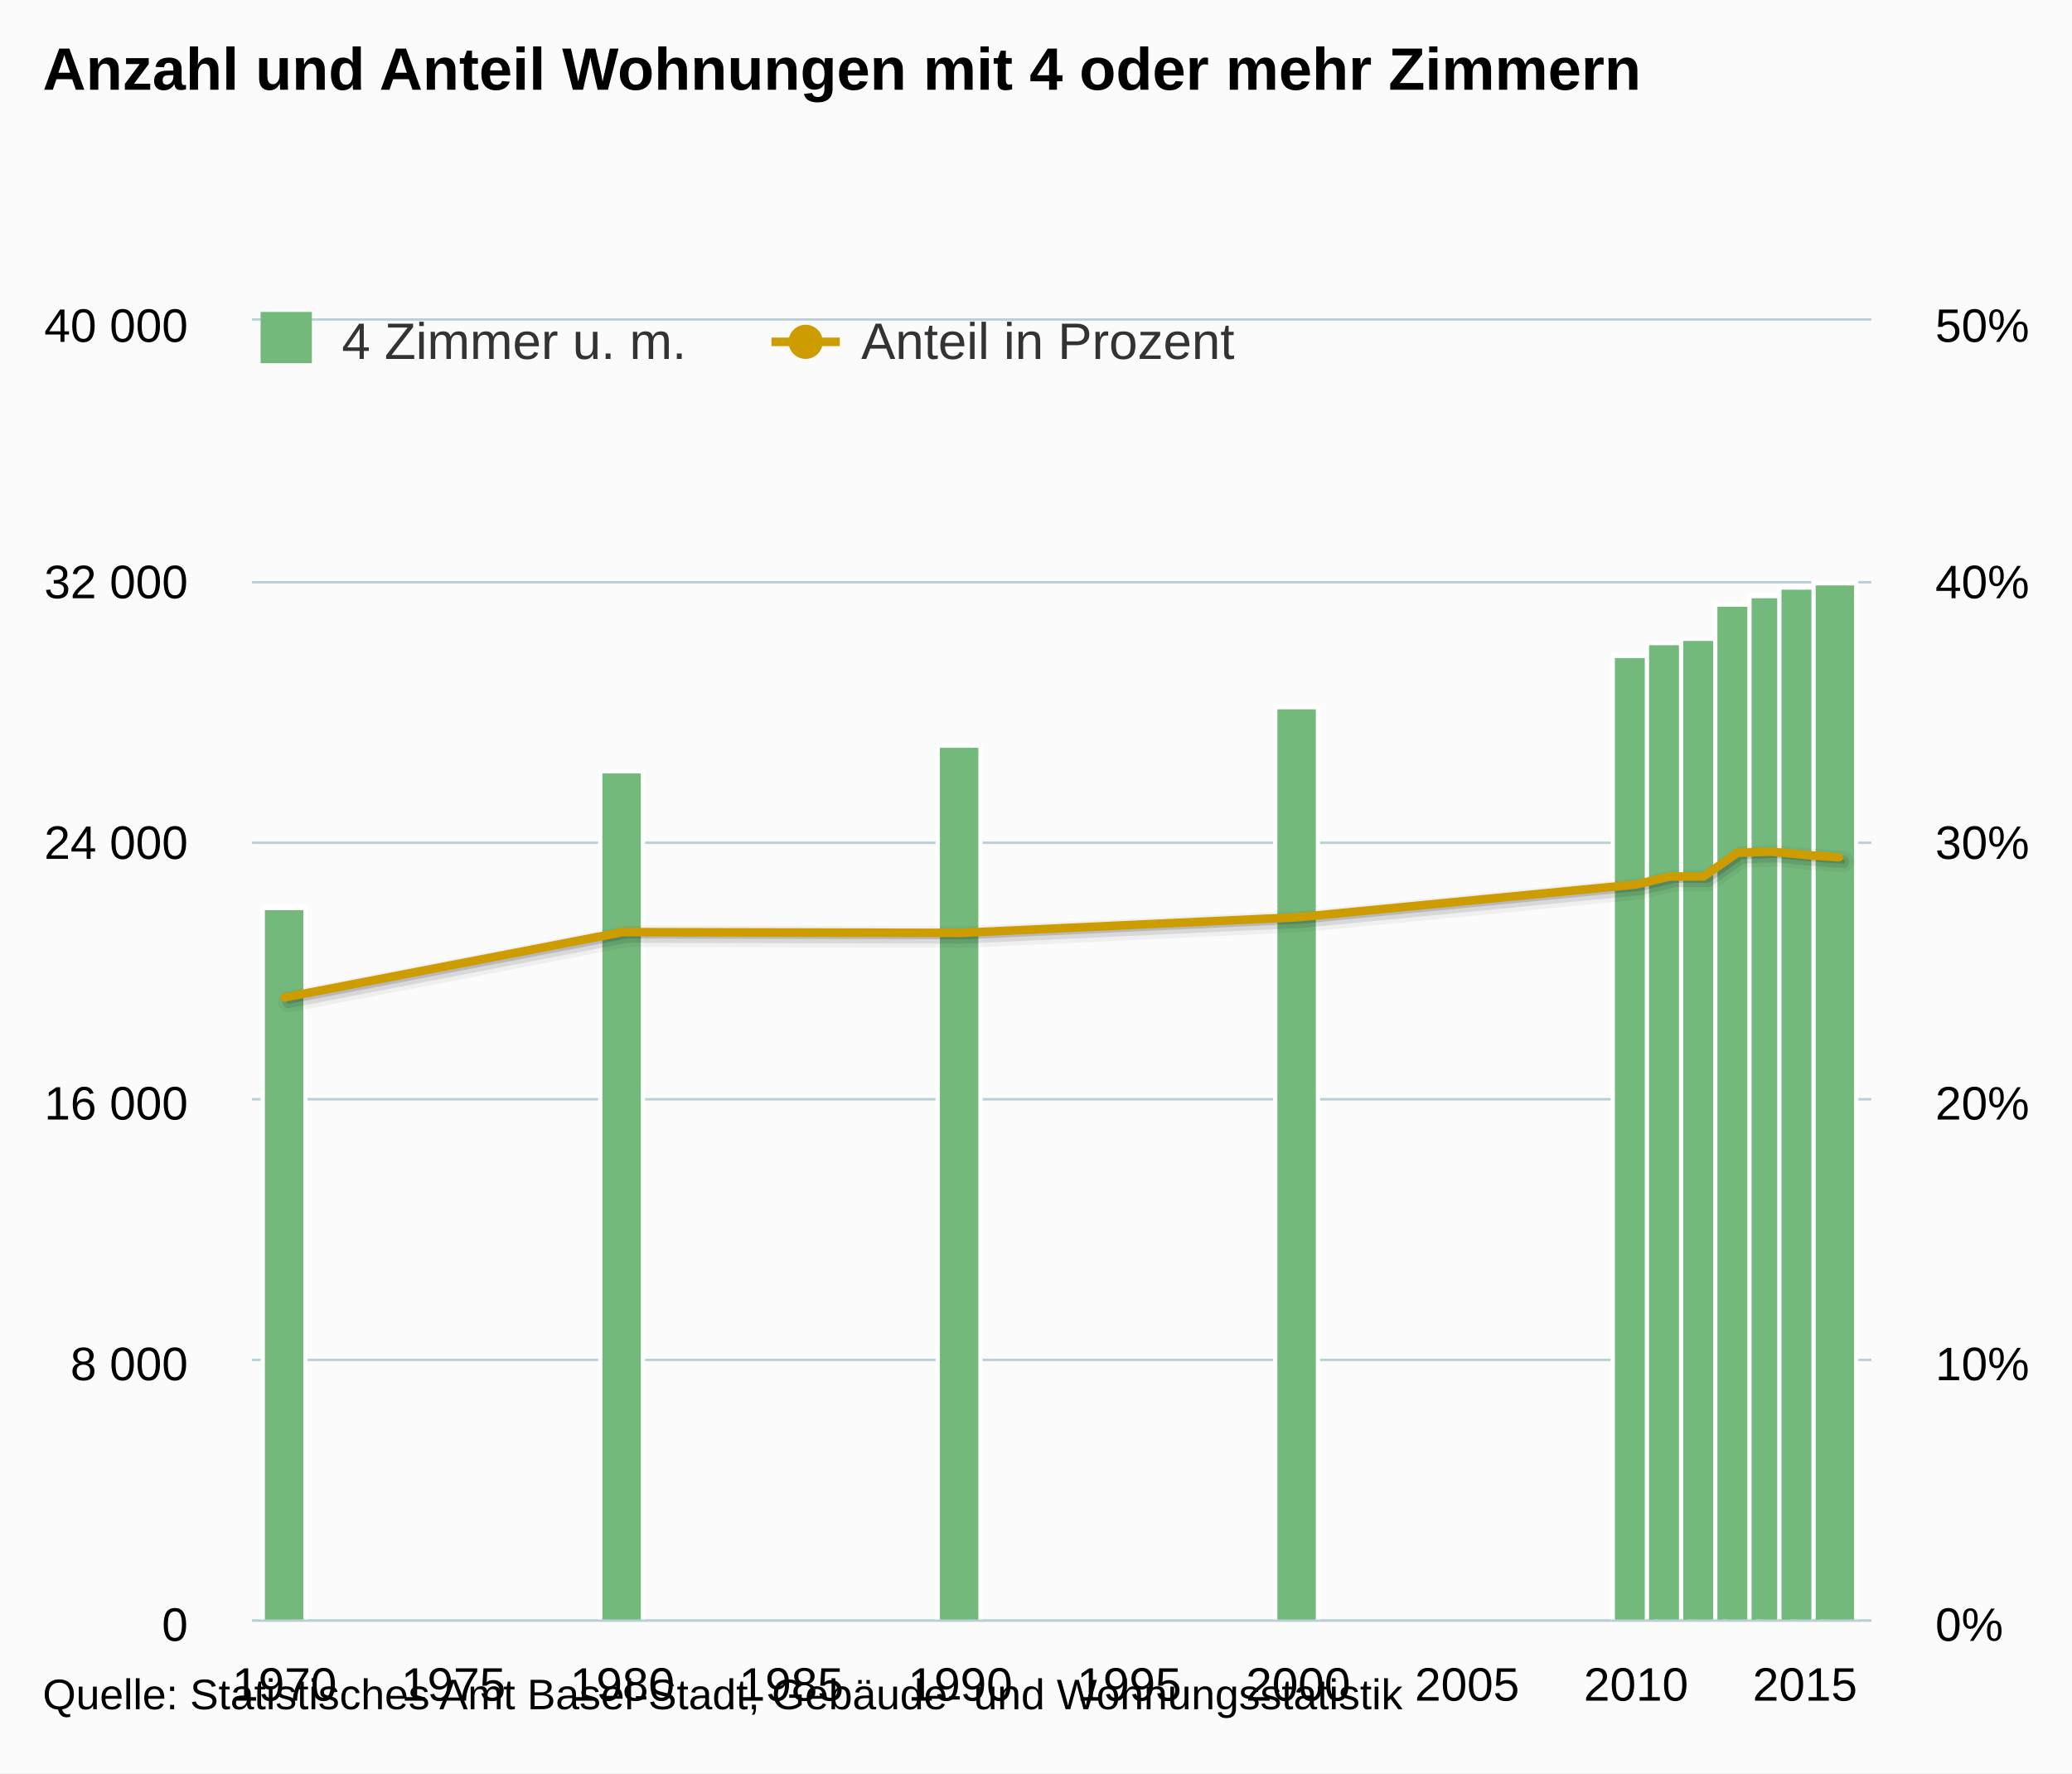
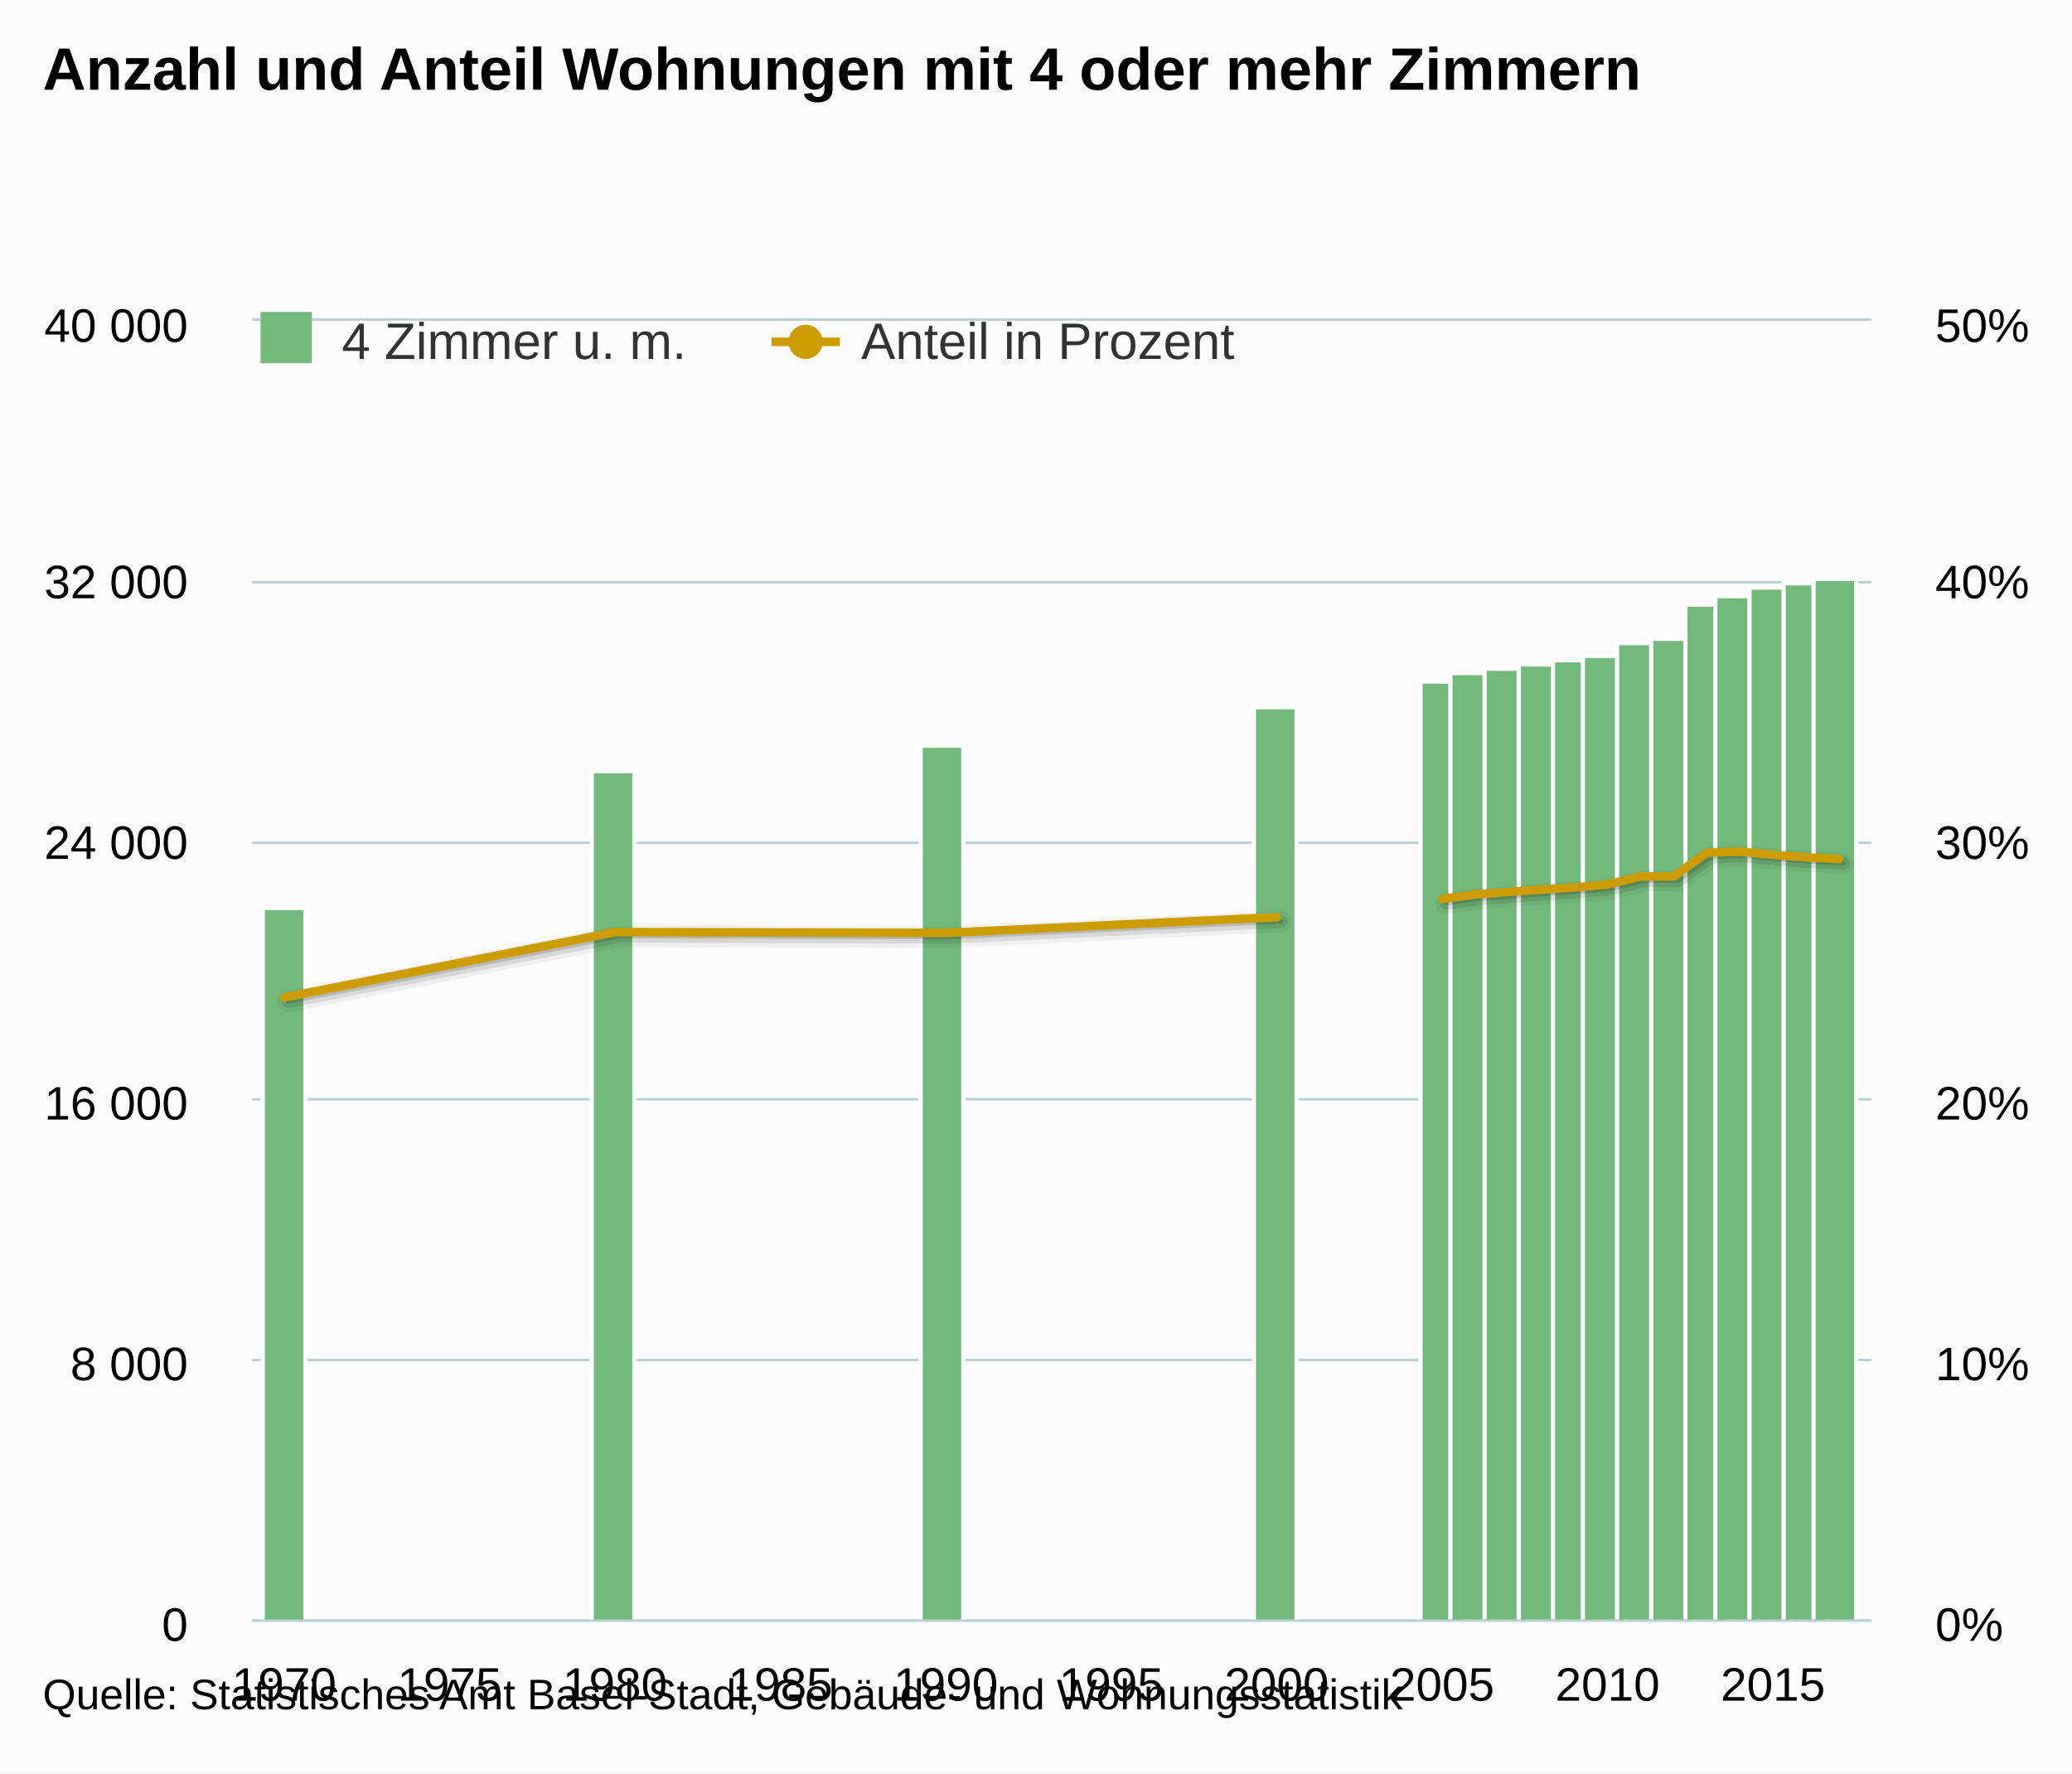
<svg xmlns="http://www.w3.org/2000/svg" version="1.1" class="highcharts-root" style="font-family:Arial;font-size:12px;" viewBox="0 0 485 415">
  <defs>
    <clipPath>
      <rect x="0" y="0" width="379" height="304" fill="none" />
    </clipPath>
    <clipPath id="a">
      <rect x="0" y="0" width="379" height="304" fill="none" />
    </clipPath>
    <clipPath id="b">
      <rect x="0" y="0" width="379" height="304" fill="none" />
    </clipPath>
  </defs>
  <rect fill="#fbfbfb" class="highcharts-background" x="0" y="0" width="485" height="415" rx="0" ry="0" />
  <rect fill="none" class="highcharts-plot-background" x="59" y="75" width="379" height="304" />
  <g class="highcharts-pane-group" />
  <g class="highcharts-grid highcharts-xaxis-grid ">
    <path fill="none" class="highcharts-grid-line" d="M 66.5 75 L 66.5 379" opacity="1" />
-     <path fill="none" class="highcharts-grid-line" d="M 105.5 75 L 105.5 379" opacity="1" />
-     <path fill="none" class="highcharts-grid-line" d="M 145.5 75 L 145.5 379" opacity="1" />
-     <path fill="none" class="highcharts-grid-line" d="M 184.5 75 L 184.5 379" opacity="1" />
-     <path fill="none" class="highcharts-grid-line" d="M 224.5 75 L 224.5 379" opacity="1" />
-     <path fill="none" class="highcharts-grid-line" d="M 263.5 75 L 263.5 379" opacity="1" />
-     <path fill="none" class="highcharts-grid-line" d="M 303.5 75 L 303.5 379" opacity="1" />
-     <path fill="none" class="highcharts-grid-line" d="M 342.5 75 L 342.5 379" opacity="1" />
-     <path fill="none" class="highcharts-grid-line" d="M 382.5 75 L 382.5 379" opacity="1" />
-     <path fill="none" class="highcharts-grid-line" d="M 421.5 75 L 421.5 379" opacity="1" />
+     <path fill="none" class="highcharts-grid-line" d="M 104.5 75 L 104.5 379" opacity="1" />
+     <path fill="none" class="highcharts-grid-line" d="M 143.5 75 L 143.5 379" opacity="1" />
+     <path fill="none" class="highcharts-grid-line" d="M 182.5 75 L 182.5 379" opacity="1" />
+     <path fill="none" class="highcharts-grid-line" d="M 220.5 75 L 220.5 379" opacity="1" />
+     <path fill="none" class="highcharts-grid-line" d="M 259.5 75 L 259.5 379" opacity="1" />
+     <path fill="none" class="highcharts-grid-line" d="M 298.5 75 L 298.5 379" opacity="1" />
+     <path fill="none" class="highcharts-grid-line" d="M 337.5 75 L 337.5 379" opacity="1" />
+     <path fill="none" class="highcharts-grid-line" d="M 375.5 75 L 375.5 379" opacity="1" />
+     <path fill="none" class="highcharts-grid-line" d="M 414.5 75 L 414.5 379" opacity="1" />
  </g>
  <g class="highcharts-grid highcharts-yaxis-grid ">
    <path fill="none" stroke="#B9CFD7" stroke-width="0.5" class="highcharts-grid-line" d="M 59 379.25 L 438 379.25" opacity="1" />
    <path fill="none" stroke="#B9CFD7" stroke-width="0.5" class="highcharts-grid-line" d="M 59 318.25 L 438 318.25" opacity="1" />
    <path fill="none" stroke="#B9CFD7" stroke-width="0.5" class="highcharts-grid-line" d="M 59 257.25 L 438 257.25" opacity="1" />
    <path fill="none" stroke="#B9CFD7" stroke-width="0.5" class="highcharts-grid-line" d="M 59 197.25 L 438 197.25" opacity="1" />
    <path fill="none" stroke="#B9CFD7" stroke-width="0.5" class="highcharts-grid-line" d="M 59 136.25 L 438 136.25" opacity="1" />
    <path fill="none" stroke="#B9CFD7" stroke-width="0.5" class="highcharts-grid-line" d="M 59 74.75 L 438 74.75" opacity="1" />
  </g>
  <g class="highcharts-grid highcharts-yaxis-grid ">
    <path fill="none" stroke="#B9CFD7" stroke-width="0.5" class="highcharts-grid-line" d="M 59 379.25 L 438 379.25" opacity="1" />
    <path fill="none" stroke="#B9CFD7" stroke-width="0.5" class="highcharts-grid-line" d="M 59 318.25 L 438 318.25" opacity="1" />
    <path fill="none" stroke="#B9CFD7" stroke-width="0.5" class="highcharts-grid-line" d="M 59 257.25 L 438 257.25" opacity="1" />
    <path fill="none" stroke="#B9CFD7" stroke-width="0.5" class="highcharts-grid-line" d="M 59 197.25 L 438 197.25" opacity="1" />
    <path fill="none" stroke="#B9CFD7" stroke-width="0.5" class="highcharts-grid-line" d="M 59 136.25 L 438 136.25" opacity="1" />
    <path fill="none" stroke="#B9CFD7" stroke-width="0.5" class="highcharts-grid-line" d="M 59 74.75 L 438 74.75" opacity="1" />
  </g>
  <rect fill="none" class="highcharts-plot-border" x="59" y="75" width="379" height="304" />
  <g class="highcharts-axis highcharts-xaxis ">
    <path fill="none" class="highcharts-axis-line" stroke="#B9CFD7" stroke-width="0.5" d="M 59 379.25 L 438 379.25" />
  </g>
  <g class="highcharts-axis highcharts-yaxis ">
    <path fill="none" class="highcharts-axis-line" d="M 59 75 L 59 379" />
  </g>
  <g class="highcharts-axis highcharts-yaxis ">
    <path fill="none" class="highcharts-axis-line" d="M 438 75 L 438 379" />
  </g>
  <g class="highcharts-series-group">
    <g class="highcharts-series highcharts-series-0 highcharts-column-series " transform="translate(59,75) scale(1 1)" clip-path="url(#a)">
      <rect x="2.5" y="137.5" width="10" height="167" fill="#73b97c" stroke="#ffffff" stroke-width="1" class="highcharts-point" />
-       <rect x="81.5" y="105.5" width="10" height="199" fill="#73b97c" stroke="#ffffff" stroke-width="1" class="highcharts-point" />
-       <rect x="160.5" y="99.5" width="10" height="205" fill="#73b97c" stroke="#ffffff" stroke-width="1" class="highcharts-point" />
-       <rect x="239.5" y="90.5" width="10" height="214" fill="#73b97c" stroke="#ffffff" stroke-width="1" class="highcharts-point" />
-       <rect x="318.5" y="78.5" width="10" height="226" fill="#73b97c" stroke="#ffffff" stroke-width="1" class="highcharts-point" />
-       <rect x="326.5" y="75.5" width="10" height="229" fill="#73b97c" stroke="#ffffff" stroke-width="1" class="highcharts-point" />
-       <rect x="334.5" y="74.5" width="10" height="230" fill="#73b97c" stroke="#ffffff" stroke-width="1" class="highcharts-point" />
-       <rect x="342.5" y="66.5" width="10" height="238" fill="#73b97c" stroke="#ffffff" stroke-width="1" class="highcharts-point" />
-       <rect x="350.5" y="64.5" width="10" height="240" fill="#73b97c" stroke="#ffffff" stroke-width="1" class="highcharts-point" />
-       <rect x="357.5" y="62.5" width="10" height="242" fill="#73b97c" stroke="#ffffff" stroke-width="1" class="highcharts-point" />
-       <rect x="365.5" y="61.5" width="10" height="243" fill="#73b97c" stroke="#ffffff" stroke-width="1" class="highcharts-point" />
+       <rect x="79.5" y="105.5" width="10" height="199" fill="#73b97c" stroke="#ffffff" stroke-width="1" class="highcharts-point" />
+       <rect x="156.5" y="99.5" width="10" height="205" fill="#73b97c" stroke="#ffffff" stroke-width="1" class="highcharts-point" />
+       <rect x="234.5" y="90.5" width="10" height="214" fill="#73b97c" stroke="#ffffff" stroke-width="1" class="highcharts-point" />
+       <rect x="273.5" y="84.5" width="10" height="220" fill="#73b97c" stroke="#ffffff" stroke-width="1" class="highcharts-point" />
+       <rect x="280.5" y="82.5" width="10" height="222" fill="#73b97c" stroke="#ffffff" stroke-width="1" class="highcharts-point" />
+       <rect x="288.5" y="81.5" width="10" height="223" fill="#73b97c" stroke="#ffffff" stroke-width="1" class="highcharts-point" />
+       <rect x="296.5" y="80.5" width="10" height="224" fill="#73b97c" stroke="#ffffff" stroke-width="1" class="highcharts-point" />
+       <rect x="304.5" y="79.5" width="10" height="225" fill="#73b97c" stroke="#ffffff" stroke-width="1" class="highcharts-point" />
+       <rect x="311.5" y="78.5" width="10" height="226" fill="#73b97c" stroke="#ffffff" stroke-width="1" class="highcharts-point" />
+       <rect x="319.5" y="75.5" width="10" height="229" fill="#73b97c" stroke="#ffffff" stroke-width="1" class="highcharts-point" />
+       <rect x="327.5" y="74.5" width="10" height="230" fill="#73b97c" stroke="#ffffff" stroke-width="1" class="highcharts-point" />
+       <rect x="335.5" y="66.5" width="10" height="238" fill="#73b97c" stroke="#ffffff" stroke-width="1" class="highcharts-point" />
+       <rect x="342.5" y="64.5" width="10" height="240" fill="#73b97c" stroke="#ffffff" stroke-width="1" class="highcharts-point" />
+       <rect x="350.5" y="62.5" width="10" height="242" fill="#73b97c" stroke="#ffffff" stroke-width="1" class="highcharts-point" />
+       <rect x="358.5" y="61.5" width="10" height="243" fill="#73b97c" stroke="#ffffff" stroke-width="1" class="highcharts-point" />
+       <rect x="365.5" y="60.5" width="10" height="244" fill="#73b97c" stroke="#ffffff" stroke-width="1" class="highcharts-point" />
    </g>
    <g class="highcharts-markers highcharts-series-0 highcharts-column-series " transform="translate(59,75) scale(1 1)" clip-path="none" />
    <g class="highcharts-series highcharts-series-1 highcharts-line-series " transform="translate(59,75) scale(1 1)" clip-path="url(#b)">
-       <path fill="none" d="M 7.593 158.432 L 86.683 143.141 L 165.773 143.322 L 244.863 139.652 L 323.953 131.994 L 331.862 130.116 L 339.771 130.112 L 347.68 124.577 L 355.589 124.309 L 363.498 125.067 L 371.407 125.641" class="highcharts-graph" stroke="#000000" stroke-width="5" stroke-linejoin="round" stroke-linecap="round" stroke-opacity="0.05" transform="translate(1, 1)" />
-       <path fill="none" d="M 7.593 158.432 L 86.683 143.141 L 165.773 143.322 L 244.863 139.652 L 323.953 131.994 L 331.862 130.116 L 339.771 130.112 L 347.68 124.577 L 355.589 124.309 L 363.498 125.067 L 371.407 125.641" class="highcharts-graph" stroke="#000000" stroke-width="3" stroke-linejoin="round" stroke-linecap="round" stroke-opacity="0.1" transform="translate(1, 1)" />
-       <path fill="none" d="M 7.593 158.432 L 86.683 143.141 L 165.773 143.322 L 244.863 139.652 L 323.953 131.994 L 331.862 130.116 L 339.771 130.112 L 347.68 124.577 L 355.589 124.309 L 363.498 125.067 L 371.407 125.641" class="highcharts-graph" stroke="#000000" stroke-width="1" stroke-linejoin="round" stroke-linecap="round" stroke-opacity="0.15" transform="translate(1, 1)" />
-       <path fill="none" d="M 7.593 158.432 L 86.683 143.141 L 165.773 143.322 L 244.863 139.652 L 323.953 131.994 L 331.862 130.116 L 339.771 130.112 L 347.68 124.577 L 355.589 124.309 L 363.498 125.067 L 371.407 125.641" class="highcharts-graph" stroke="#cd9c00" stroke-width="2" stroke-linejoin="round" stroke-linecap="round" />
+       <path fill="none" d="M 7.512 158.432 L 84.954 143.141 L 162.395 143.322 L 239.837 139.652 M 278.558 135.387 L 286.302 134.326 L 294.046 133.734 L 301.791 133.179 L 309.535 132.689 L 317.279 131.994 L 325.023 130.116 L 332.767 130.112 L 340.511 124.577 L 348.256 124.309 L 356 125.067 L 363.744 125.641 L 371.488 126.054" class="highcharts-graph" stroke="#000000" stroke-width="5" stroke-linejoin="round" stroke-linecap="round" stroke-opacity="0.05" transform="translate(1, 1)" />
+       <path fill="none" d="M 7.512 158.432 L 84.954 143.141 L 162.395 143.322 L 239.837 139.652 M 278.558 135.387 L 286.302 134.326 L 294.046 133.734 L 301.791 133.179 L 309.535 132.689 L 317.279 131.994 L 325.023 130.116 L 332.767 130.112 L 340.511 124.577 L 348.256 124.309 L 356 125.067 L 363.744 125.641 L 371.488 126.054" class="highcharts-graph" stroke="#000000" stroke-width="3" stroke-linejoin="round" stroke-linecap="round" stroke-opacity="0.1" transform="translate(1, 1)" />
+       <path fill="none" d="M 7.512 158.432 L 84.954 143.141 L 162.395 143.322 L 239.837 139.652 M 278.558 135.387 L 286.302 134.326 L 294.046 133.734 L 301.791 133.179 L 309.535 132.689 L 317.279 131.994 L 325.023 130.116 L 332.767 130.112 L 340.511 124.577 L 348.256 124.309 L 356 125.067 L 363.744 125.641 L 371.488 126.054" class="highcharts-graph" stroke="#000000" stroke-width="1" stroke-linejoin="round" stroke-linecap="round" stroke-opacity="0.15" transform="translate(1, 1)" />
+       <path fill="none" d="M 7.512 158.432 L 84.954 143.141 L 162.395 143.322 L 239.837 139.652 M 278.558 135.387 L 286.302 134.326 L 294.046 133.734 L 301.791 133.179 L 309.535 132.689 L 317.279 131.994 L 325.023 130.116 L 332.767 130.112 L 340.511 124.577 L 348.256 124.309 L 356 125.067 L 363.744 125.641 L 371.488 126.054" class="highcharts-graph" stroke="#cd9c00" stroke-width="2" stroke-linejoin="round" stroke-linecap="round" />
    </g>
    <g class="highcharts-markers highcharts-series-1 highcharts-line-series " transform="translate(59,75) scale(1 1)" clip-path="none" />
  </g>
  <text x="10" text-anchor="start" class="highcharts-title" style="color:#000000;font-size:14px;font-weight:bold;fill:#000000;" y="21">
    <tspan>Anzahl und Anteil Wohnungen mit 4 oder mehr Zimmern</tspan>
  </text>
  <text x="10" text-anchor="start" class="highcharts-subtitle" style="color:#000000;font-size:12px;font-weight:normal;font-family:Arial;fill:#000000;" y="40" />
  <g class="highcharts-legend" transform="translate(51,66)">
    <rect fill="none" class="highcharts-legend-box" rx="0" ry="0" x="0" y="0" width="245" height="25" visibility="visible" />
    <g>
      <g>
        <g class="highcharts-legend-item highcharts-column-series highcharts-color-undefined highcharts-series-0" transform="translate(8,3)">
          <text x="21" style="color:#333333;font-size:12px;font-weight:normal;cursor:pointer;fill:#333333;" text-anchor="start" y="15">
            <tspan>4 Zimmer u. m.</tspan>
          </text>
          <rect x="2" y="4" width="12" height="12" fill="#73b97c" class="highcharts-point" />
        </g>
        <g class="highcharts-legend-item highcharts-line-series highcharts-color-undefined highcharts-series-1" transform="translate(129.5781,3)">
          <path fill="none" d="M 0 11 L 16 11" class="highcharts-graph" stroke="#cd9c00" stroke-width="2" />
          <path fill="#cd9c00" d="M 12 11 A 4 4 0 1 1 12 10.996 Z" class="highcharts-point" />
          <text x="21" y="15" style="color:#333333;font-size:12px;font-weight:normal;cursor:pointer;fill:#333333;" text-anchor="start">
            <tspan>Anteil in Prozent</tspan>
          </text>
        </g>
      </g>
    </g>
  </g>
  <g class="highcharts-axis-labels highcharts-xaxis-labels ">
-     <text x="66.593" style="color:#000000;cursor:default;font-size:11px;fill:#000000;" text-anchor="middle" transform="translate(0,0)" y="398" opacity="1">
+     <text x="66.512" style="color:#000000;cursor:default;font-size:11px;fill:#000000;" text-anchor="middle" transform="translate(0,0)" y="398" opacity="1">
      1970
    </text>
-     <text x="106.138" style="color:#000000;cursor:default;font-size:11px;fill:#000000;" text-anchor="middle" transform="translate(0,0)" y="398" opacity="1">
+     <text x="105.233" style="color:#000000;cursor:default;font-size:11px;fill:#000000;" text-anchor="middle" transform="translate(0,0)" y="398" opacity="1">
      1975
    </text>
-     <text x="145.683" style="color:#000000;cursor:default;font-size:11px;fill:#000000;" text-anchor="middle" transform="translate(0,0)" y="398" opacity="1">
+     <text x="143.954" style="color:#000000;cursor:default;font-size:11px;fill:#000000;" text-anchor="middle" transform="translate(0,0)" y="398" opacity="1">
      1980
    </text>
-     <text x="185.228" style="color:#000000;cursor:default;font-size:11px;fill:#000000;" text-anchor="middle" transform="translate(0,0)" y="398" opacity="1">
+     <text x="182.674" style="color:#000000;cursor:default;font-size:11px;fill:#000000;" text-anchor="middle" transform="translate(0,0)" y="398" opacity="1">
      1985
    </text>
-     <text x="224.773" style="color:#000000;cursor:default;font-size:11px;fill:#000000;" text-anchor="middle" transform="translate(0,0)" y="398" opacity="1">
+     <text x="221.395" style="color:#000000;cursor:default;font-size:11px;fill:#000000;" text-anchor="middle" transform="translate(0,0)" y="398" opacity="1">
      1990
    </text>
-     <text x="264.318" style="color:#000000;cursor:default;font-size:11px;fill:#000000;" text-anchor="middle" transform="translate(0,0)" y="398" opacity="1">
+     <text x="260.116" style="color:#000000;cursor:default;font-size:11px;fill:#000000;" text-anchor="middle" transform="translate(0,0)" y="398" opacity="1">
      1995
    </text>
-     <text x="303.863" style="color:#000000;cursor:default;font-size:11px;fill:#000000;" text-anchor="middle" transform="translate(0,0)" y="398" opacity="1">
+     <text x="298.837" style="color:#000000;cursor:default;font-size:11px;fill:#000000;" text-anchor="middle" transform="translate(0,0)" y="398" opacity="1">
      2000
    </text>
-     <text x="343.408" style="color:#000000;cursor:default;font-size:11px;fill:#000000;" text-anchor="middle" transform="translate(0,0)" y="398" opacity="1">
+     <text x="337.558" style="color:#000000;cursor:default;font-size:11px;fill:#000000;" text-anchor="middle" transform="translate(0,0)" y="398" opacity="1">
      2005
    </text>
-     <text x="382.953" style="color:#000000;cursor:default;font-size:11px;fill:#000000;" text-anchor="middle" transform="translate(0,0)" y="398" opacity="1">
+     <text x="376.279" style="color:#000000;cursor:default;font-size:11px;fill:#000000;" text-anchor="middle" transform="translate(0,0)" y="398" opacity="1">
      2010
    </text>
-     <text x="422.498" style="color:#000000;cursor:default;font-size:11px;fill:#000000;" text-anchor="middle" transform="translate(0,0)" y="398" opacity="1">
+     <text x="415" style="color:#000000;cursor:default;font-size:11px;fill:#000000;" text-anchor="middle" transform="translate(0,0)" y="398" opacity="1">
      2015
    </text>
  </g>
  <g class="highcharts-axis-labels highcharts-yaxis-labels ">
    <text x="44" style="color:#000000;cursor:default;font-size:11px;fill:#000000;" text-anchor="end" transform="translate(0,0)" y="384" opacity="1">
      <tspan>0</tspan>
    </text>
    <text x="44" style="color:#000000;cursor:default;font-size:11px;fill:#000000;" text-anchor="end" transform="translate(0,0)" y="323" opacity="1">
      <tspan>8 000</tspan>
    </text>
    <text x="44" style="color:#000000;cursor:default;font-size:11px;fill:#000000;" text-anchor="end" transform="translate(0,0)" y="262" opacity="1">
      <tspan>16 000</tspan>
    </text>
    <text x="44" style="color:#000000;cursor:default;font-size:11px;fill:#000000;" text-anchor="end" transform="translate(0,0)" y="201" opacity="1">
      <tspan>24 000</tspan>
    </text>
    <text x="44" style="color:#000000;cursor:default;font-size:11px;fill:#000000;" text-anchor="end" transform="translate(0,0)" y="140" opacity="1">
      <tspan>32 000</tspan>
    </text>
    <text x="44" style="color:#000000;cursor:default;font-size:11px;fill:#000000;" text-anchor="end" transform="translate(0,0)" y="80" opacity="1">
      <tspan>40 000</tspan>
    </text>
  </g>
  <g class="highcharts-axis-labels highcharts-yaxis-labels ">
    <text x="453" style="color:#000000;cursor:default;font-size:11px;fill:#000000;" text-anchor="start" transform="translate(0,0)" y="384" opacity="1">
      <tspan>0%</tspan>
    </text>
    <text x="453" style="color:#000000;cursor:default;font-size:11px;fill:#000000;" text-anchor="start" transform="translate(0,0)" y="323" opacity="1">
      <tspan>10%</tspan>
    </text>
    <text x="453" style="color:#000000;cursor:default;font-size:11px;fill:#000000;" text-anchor="start" transform="translate(0,0)" y="262" opacity="1">
      <tspan>20%</tspan>
    </text>
    <text x="453" style="color:#000000;cursor:default;font-size:11px;fill:#000000;" text-anchor="start" transform="translate(0,0)" y="201" opacity="1">
      <tspan>30%</tspan>
    </text>
    <text x="453" style="color:#000000;cursor:default;font-size:11px;fill:#000000;" text-anchor="start" transform="translate(0,0)" y="140" opacity="1">
      <tspan>40%</tspan>
    </text>
    <text x="453" style="color:#000000;cursor:default;font-size:11px;fill:#000000;" text-anchor="start" transform="translate(0,0)" y="80" opacity="1">
      <tspan>50%</tspan>
    </text>
  </g>
  <text x="10" class="highcharts-credits" text-anchor="start" style="cursor:default;color:#000000;font-size:10px;fill:#000000;" y="400">
    <tspan>Quelle: Statistisches Amt Basel-Stadt, Gebäude- und Wohnungsstatistik</tspan>
  </text>
</svg>
